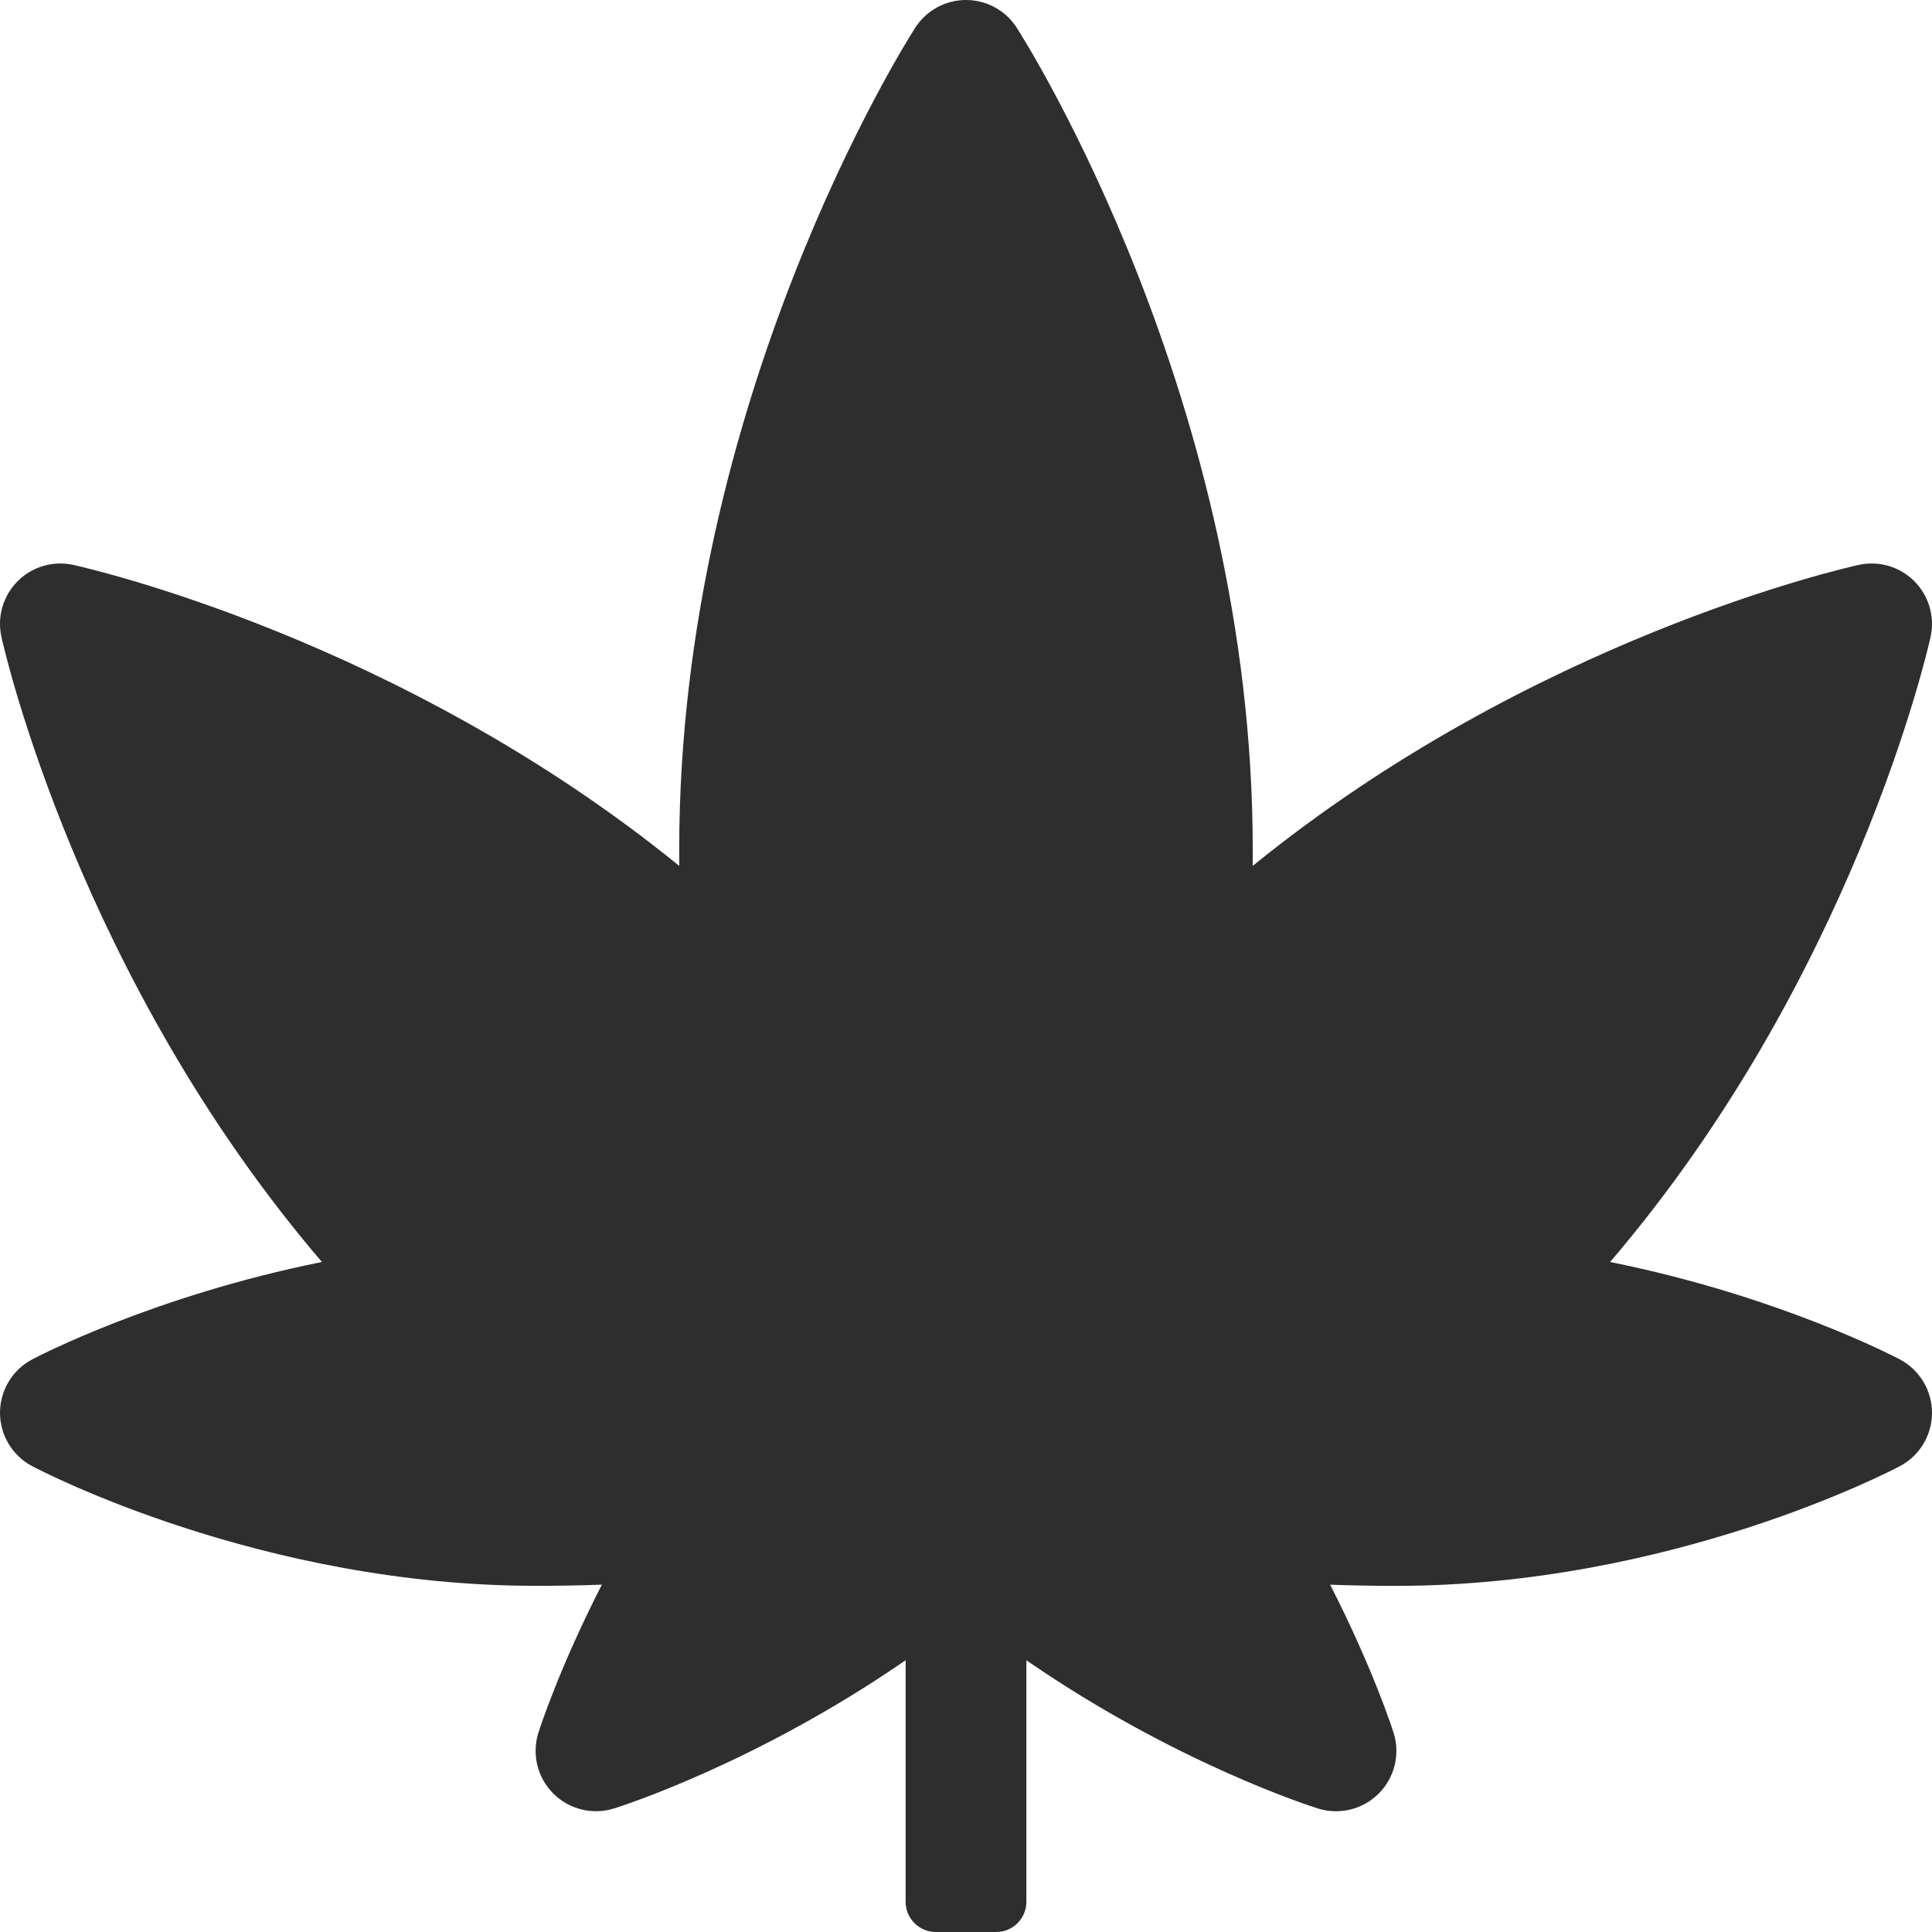
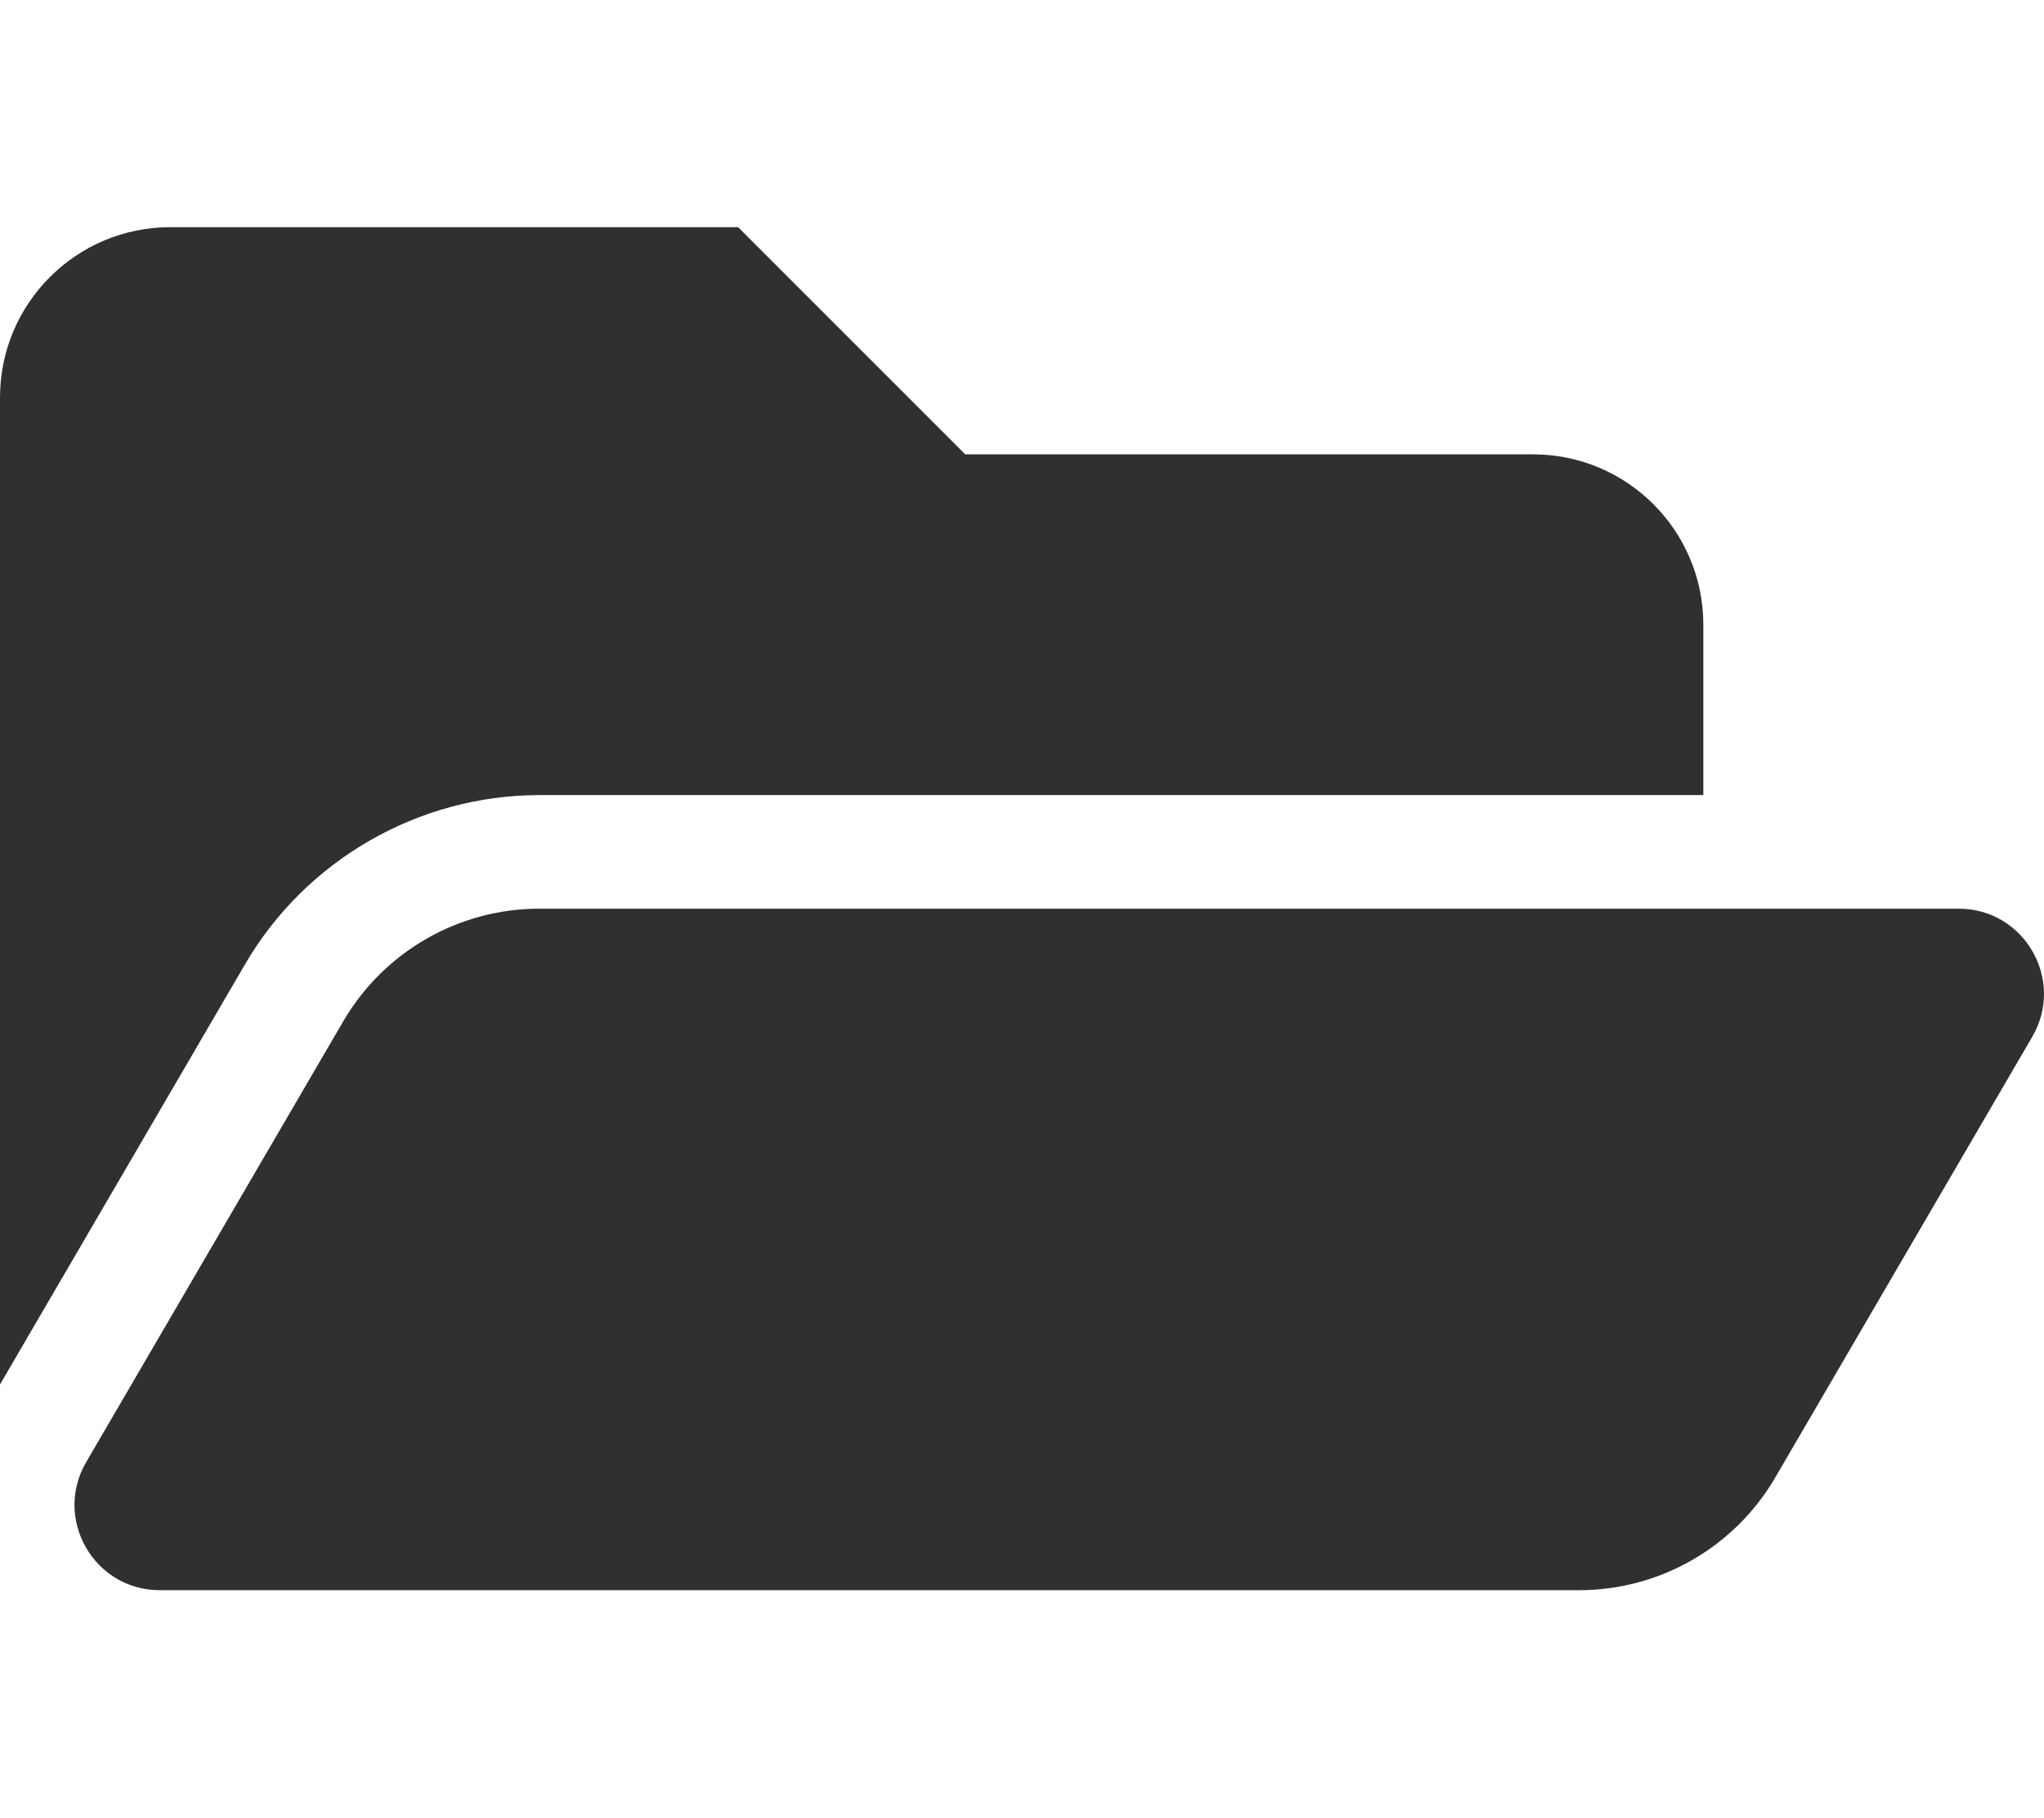
- <svg xmlns="http://www.w3.org/2000/svg" style="fill:#2e2e2e;" viewBox="0 0 512 512">
-   <path d="M503.47 360.25c-1.56-.82-32.39-16.89-76.78-25.81 64.25-75.12 84.05-161.67 84.93-165.64 1.18-5.33-.44-10.9-4.3-14.77-3.03-3.04-7.12-4.7-11.32-4.7-1.14 0-2.29.12-3.44.38-3.88.85-86.54 19.59-160.58 79.76.01-1.46.01-2.93.01-4.4 0-118.79-59.98-213.72-62.53-217.7A15.973 15.973 0 0 0 256 0c-5.45 0-10.53 2.78-13.47 7.37-2.55 3.98-62.53 98.91-62.53 217.7 0 1.47.01 2.94.01 4.4-74.03-60.16-156.69-78.9-160.58-79.76-1.14-.25-2.29-.38-3.44-.38-4.2 0-8.29 1.66-11.32 4.7A15.986 15.986 0 0 0 .38 168.8c.88 3.97 20.68 90.52 84.93 165.64-44.39 8.92-75.21 24.99-76.78 25.81a16.003 16.003 0 0 0-.02 28.29c2.45 1.29 60.76 31.72 133.49 31.72 6.14 0 11.96-.1 17.5-.31-11.37 22.23-16.52 38.31-16.81 39.22-1.8 5.68-.29 11.89 3.91 16.11a16.019 16.019 0 0 0 16.1 3.99c1.83-.57 37.72-11.99 77.3-39.29V504c0 4.42 3.58 8 8 8h16c4.42 0 8-3.58 8-8v-64.01c39.58 27.3 75.47 38.71 77.3 39.29a16.019 16.019 0 0 0 16.1-3.99c4.2-4.22 5.71-10.43 3.91-16.11-.29-.91-5.45-16.99-16.81-39.22 5.54.21 11.37.31 17.5.31 72.72 0 131.04-30.43 133.49-31.72 5.24-2.78 8.52-8.22 8.51-14.15-.01-5.94-3.29-11.39-8.53-14.15z" />
+ <svg xmlns="http://www.w3.org/2000/svg" style="fill:#303030;" viewBox="0 0 576 512">
+   <path d="M572.694 292.093L500.27 416.248A63.997 63.997 0 0 1 444.989 448H45.025c-18.523 0-30.064-20.093-20.731-36.093l72.424-124.155A64 64 0 0 1 152 256h399.964c18.523 0 30.064 20.093 20.73 36.093zM152 224h328v-48c0-26.51-21.49-48-48-48H272l-64-64H48C21.49 64 0 85.49 0 112v278.046l69.077-118.418C86.214 242.25 117.989 224 152 224z" />
</svg>
